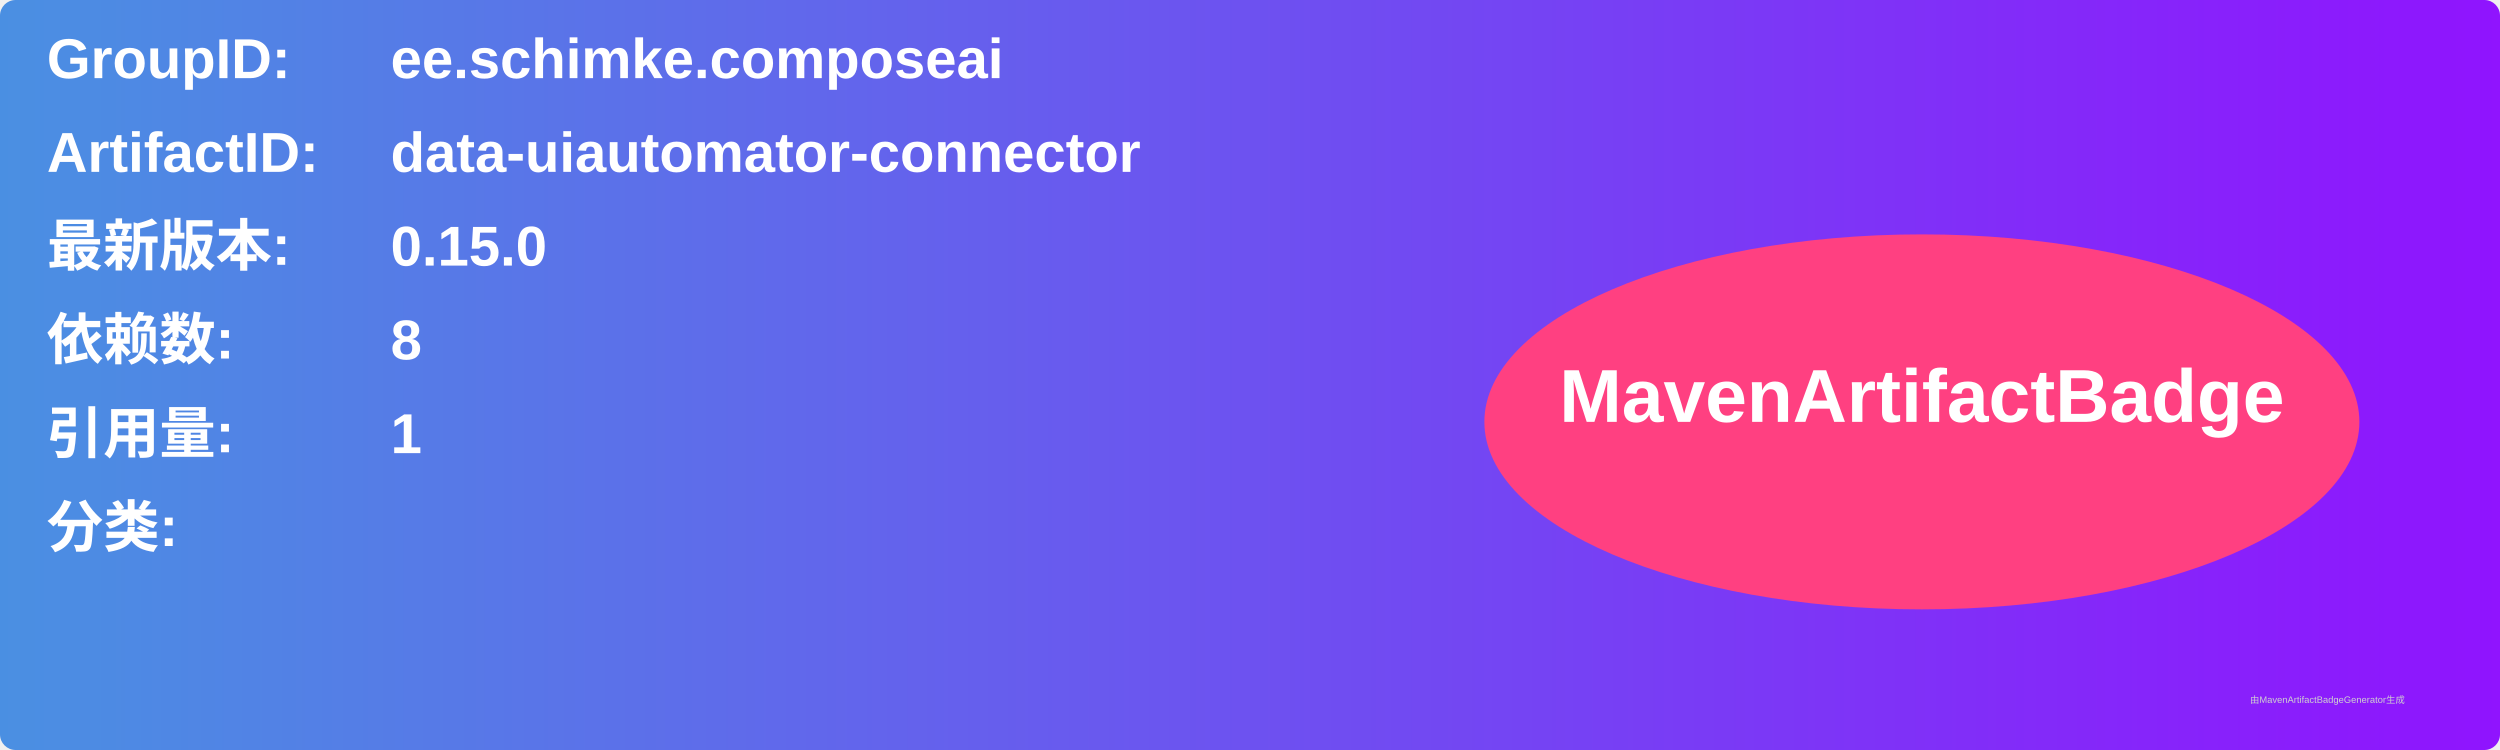
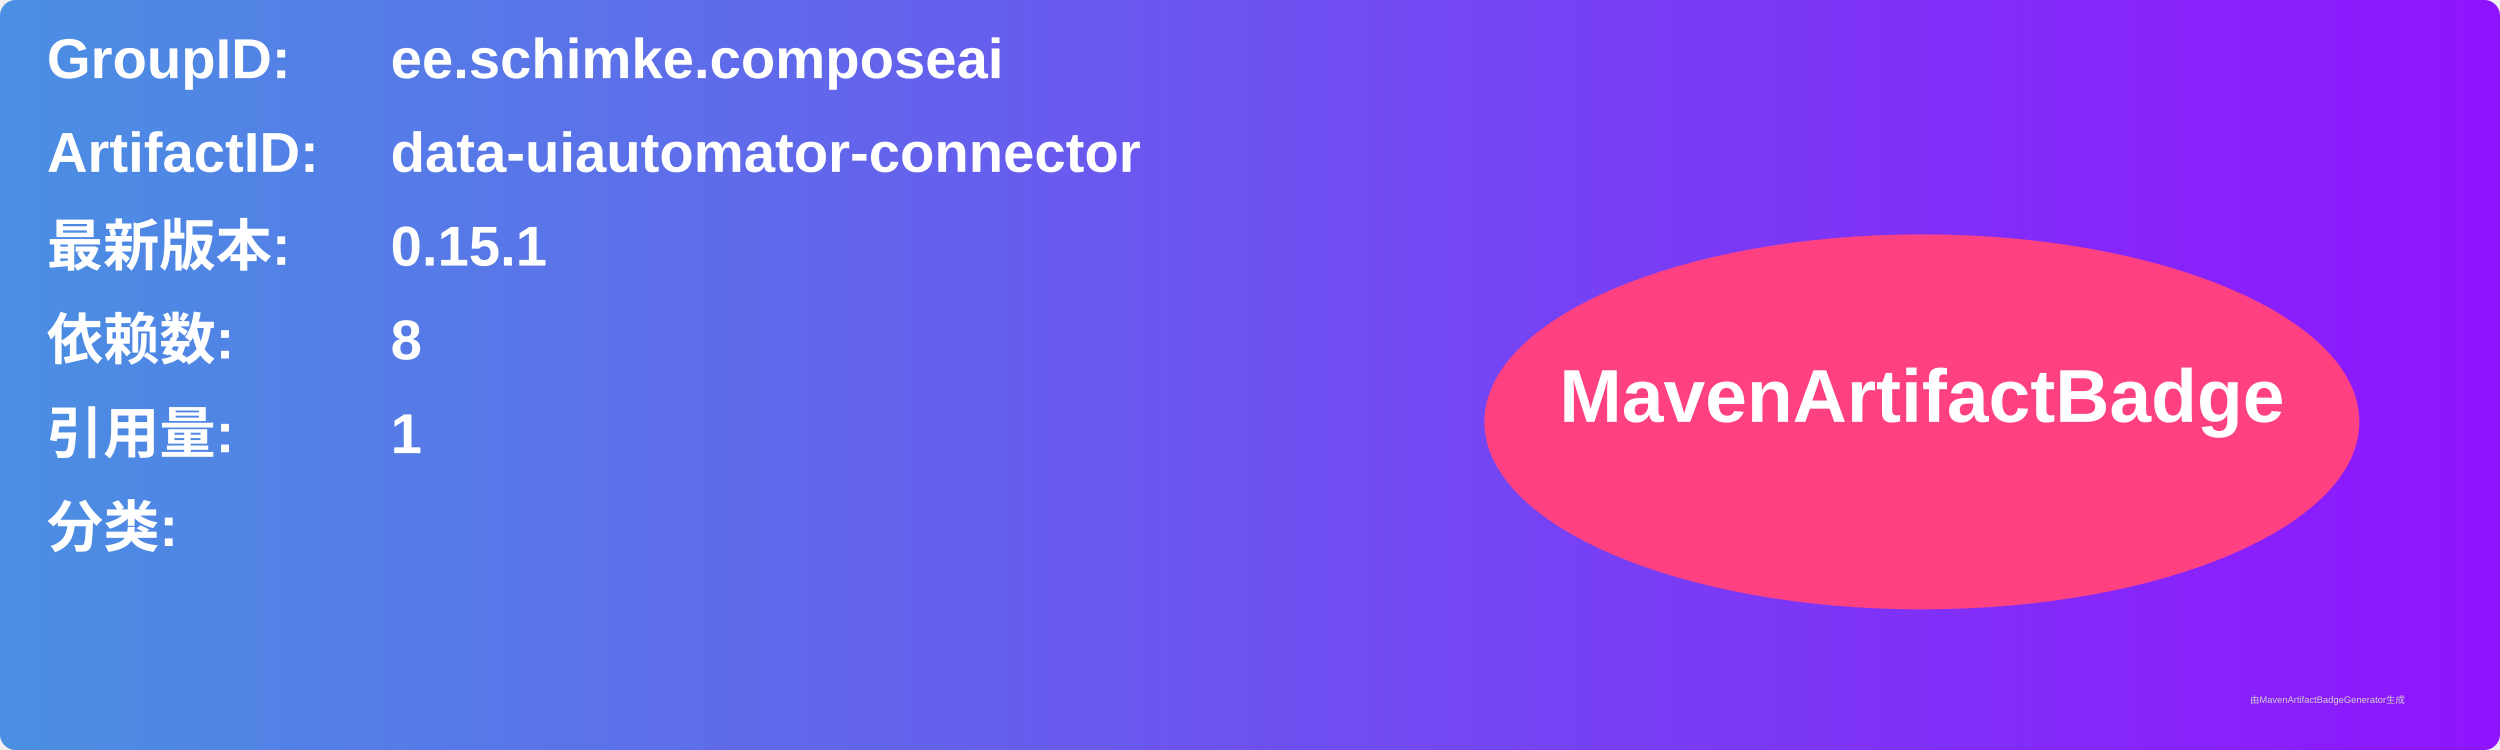
<svg xmlns="http://www.w3.org/2000/svg" width="800" height="240" viewBox="0 0 800 240">
  <linearGradient id="grad" x1="0%" y1="0%" x2="100%" y2="0%">
    <stop offset="0%" stop-color="#4a90e2" />
    <stop offset="100%" stop-color="#9013fe" />
  </linearGradient>
  <rect width="100%" height="100%" rx="5" ry="5" fill="url(#grad)" />
  <g transform="translate(15, 15)">
    <text x="0" y="10" font-family="Arial" font-size="18" fill="white" font-weight="bold" width="260">GroupID:</text>
    <text x="110" y="10" font-family="Arial" font-size="18" fill="white" font-weight="bold" width="460">ee.schimke.composeai</text>
    <text x="0" y="40" font-family="Arial" font-size="18" fill="white" font-weight="bold" width="260">ArtifactID:</text>
    <text x="110" y="40" font-family="Arial" font-size="18" fill="white" font-weight="bold" width="460">data-uiautomator-connector</text>
    <text x="0" y="70" font-family="Arial" font-size="18" fill="white" font-weight="bold">最新版本:</text>
    <text x="110" y="70" font-family="Arial" font-size="18" fill="white" font-weight="bold">
-       <tspan font-weight="bold">0.15.0</tspan>
+       <tspan font-weight="bold">0.15.1</tspan>
    </text>
    <text x="0" y="100" font-family="Arial" font-size="18" fill="white" font-weight="bold">依赖数: </text>
    <text x="110" y="100" font-family="Arial" font-size="18" fill="white">
      <tspan font-weight="bold">8</tspan>
    </text>
    <text x="0" y="130" font-family="Arial" font-size="18" fill="white" font-weight="bold">引用量: </text>
    <text x="110" y="130" font-family="Arial" font-size="18" fill="white">
      <tspan font-weight="bold">1</tspan>
    </text>
    <text x="0" y="160" font-family="Arial" font-size="18" fill="white" font-weight="bold">分类:</text>
    <text x="10" y="190" font-family="Arial" font-size="10" fill="white">
      <tspan font-weight="bold" />
    </text>
    <ellipse cx="600" cy="120" rx="140" ry="60" fill="#ff4081" />
    <text x="600" y="120" text-anchor="middle" font-family="Arial" font-size="24" fill="white" font-weight="bold">MavenArtifactBadge</text>
  </g>
  <text x="720" y="225" font-family="Arial" font-size="3" fill="#d0d0d0">由MavenArtifactBadgeGenerator生成</text>
</svg>
